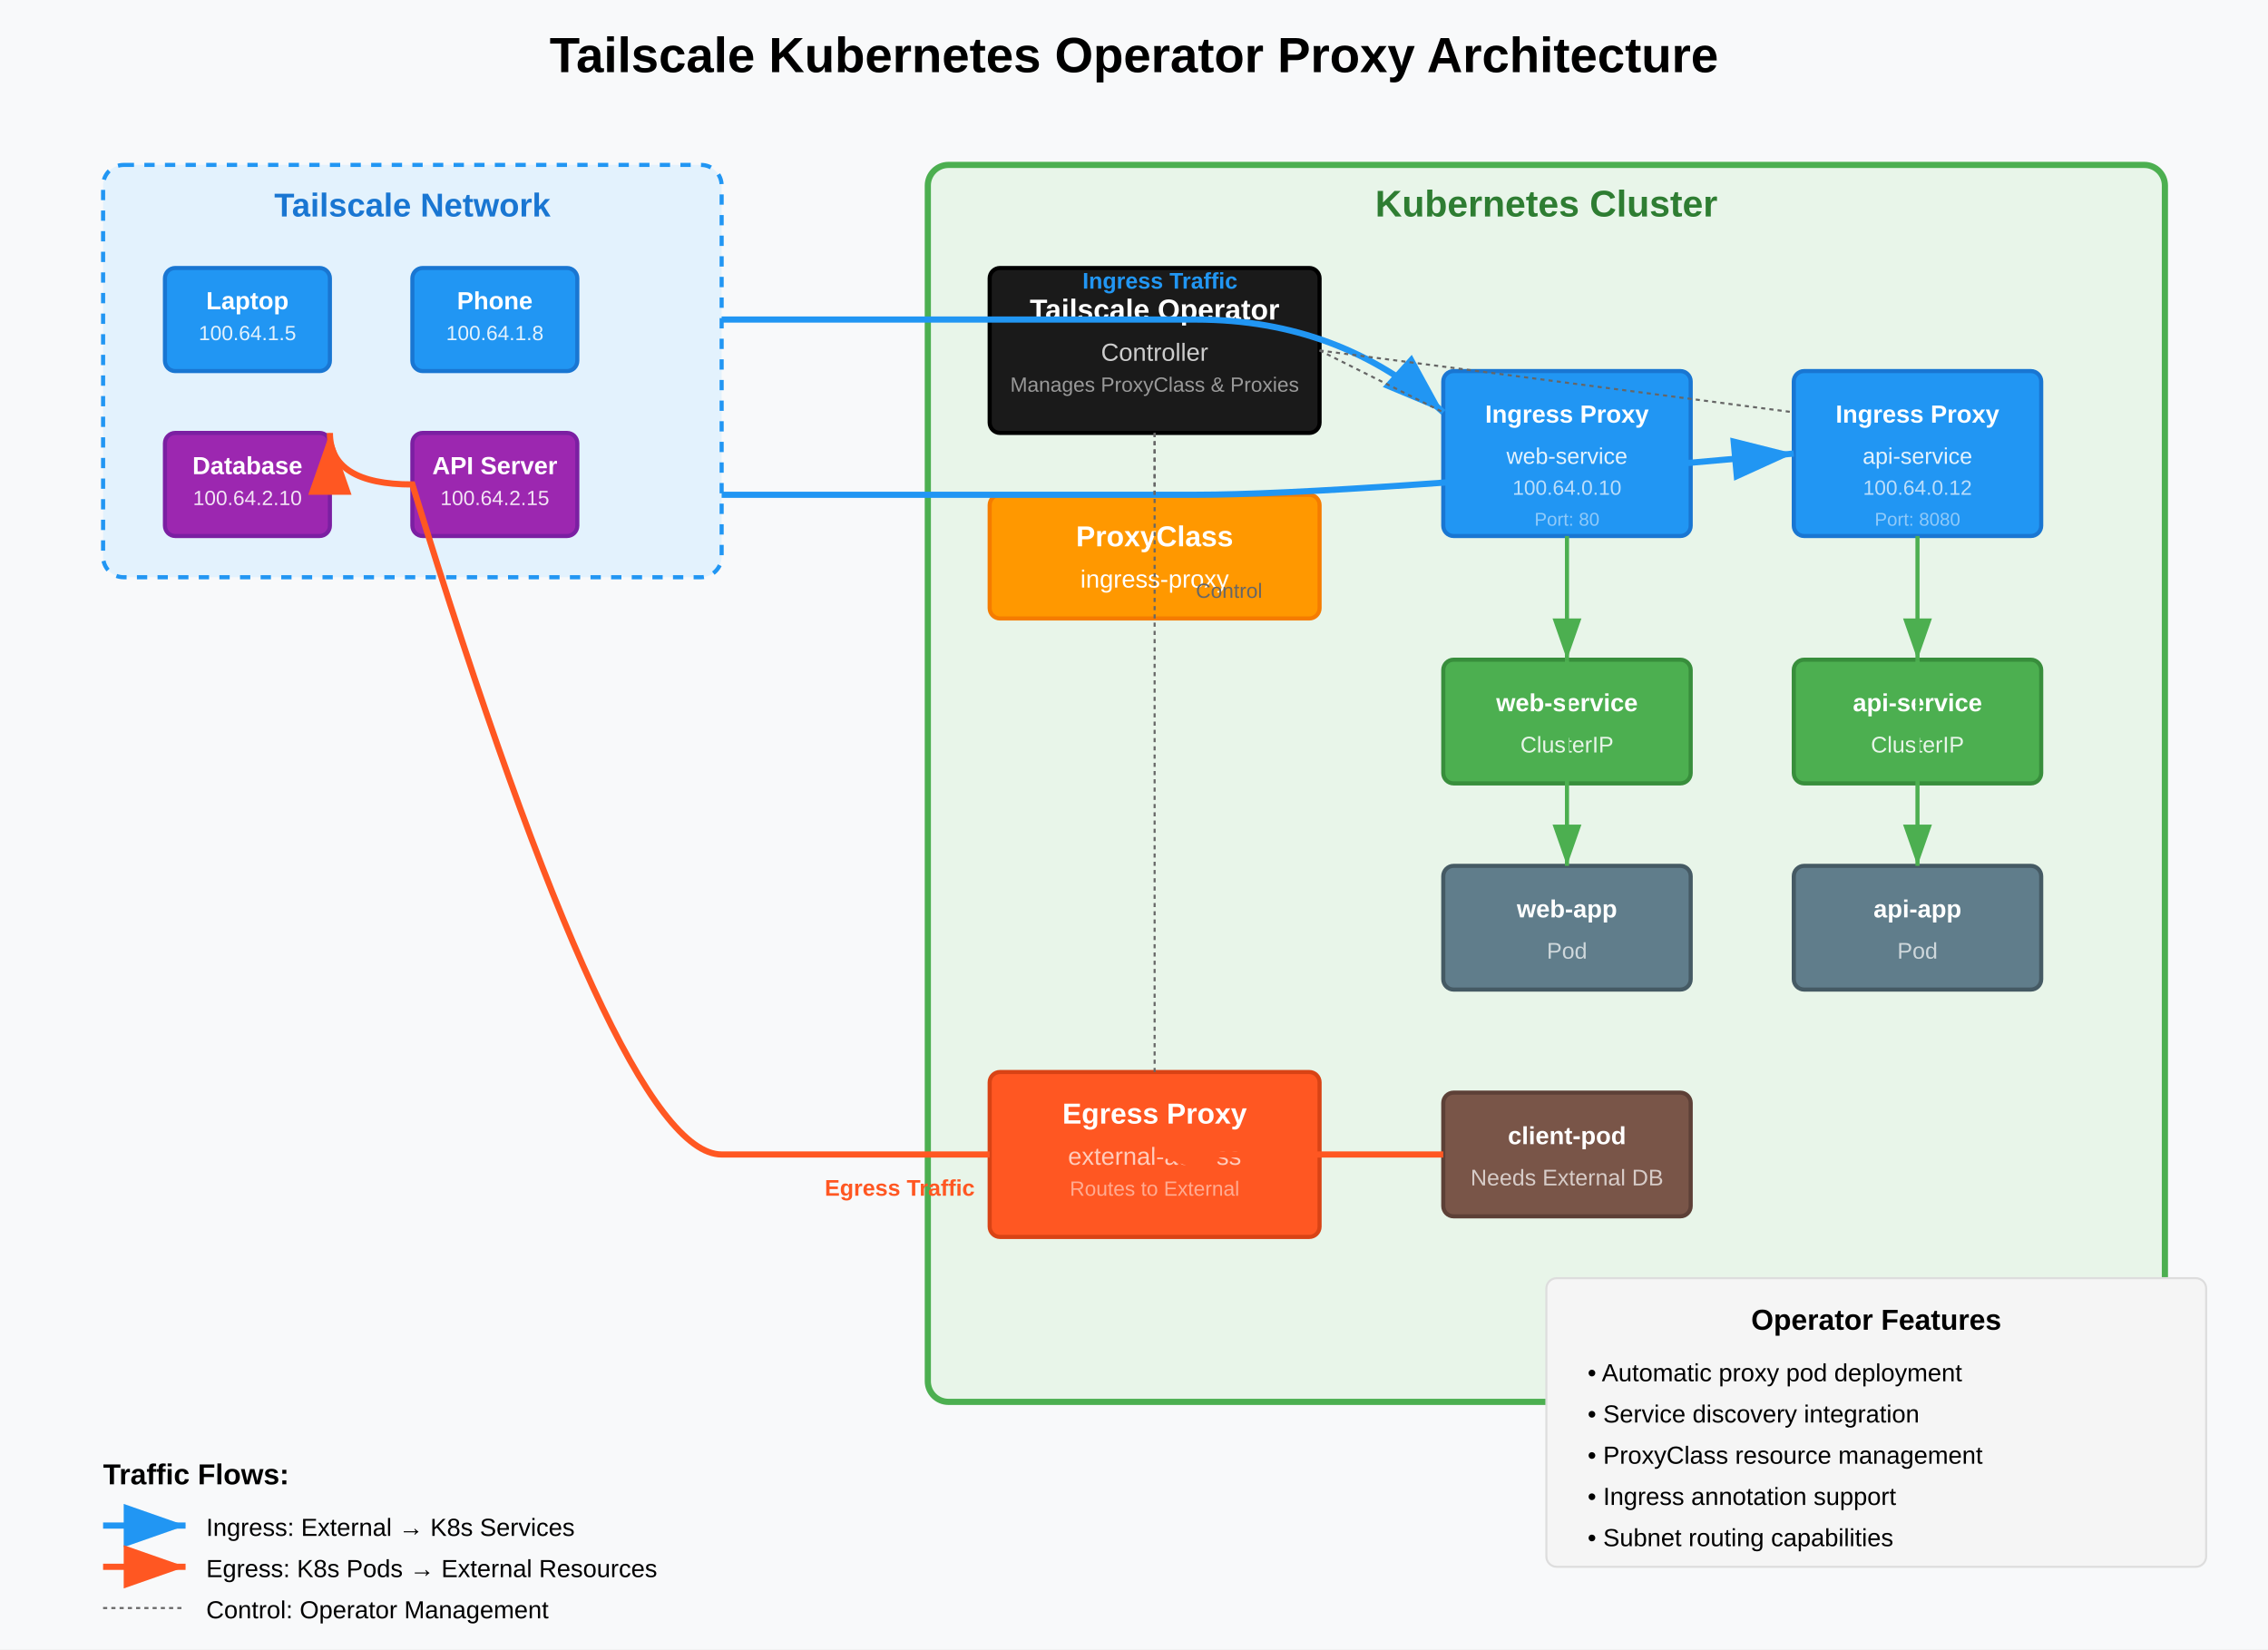
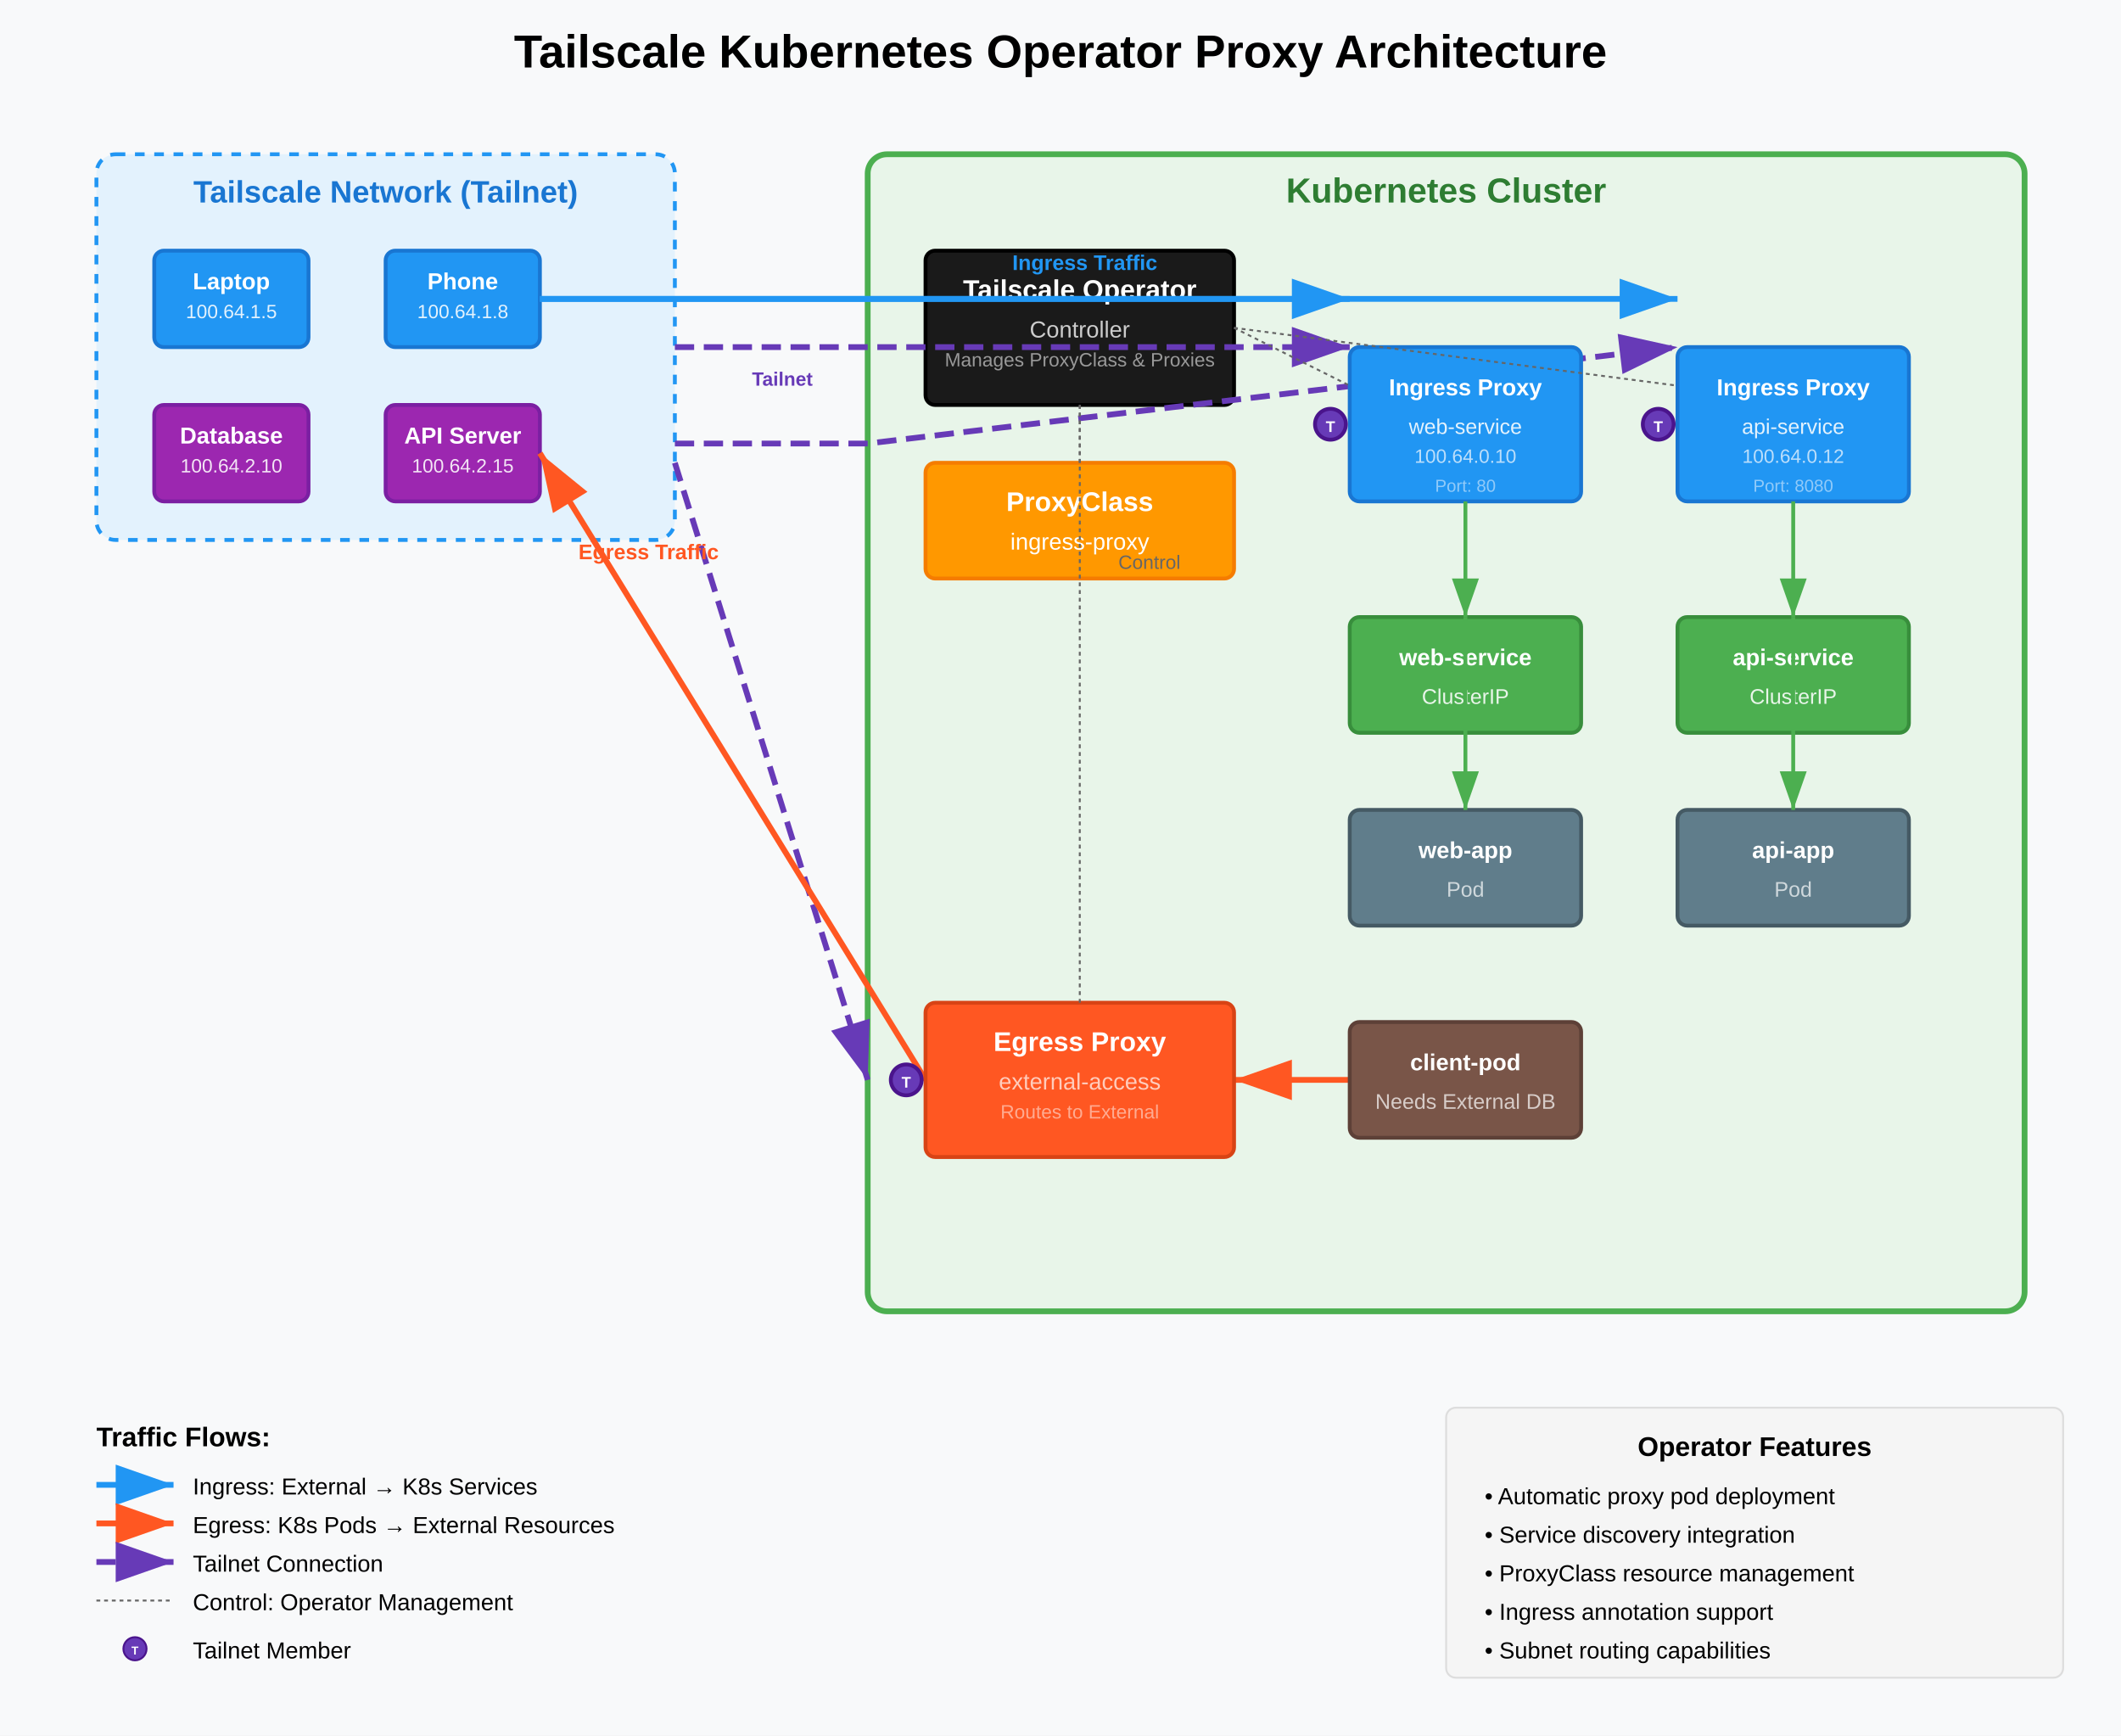
- <svg xmlns="http://www.w3.org/2000/svg" width="1100" height="800">
-   <rect width="1100" height="800" fill="#f8f9fa" />
+ <svg xmlns="http://www.w3.org/2000/svg" width="1100" height="900" viewBox="0 0 1100 900">
+   <rect width="1100" height="900" fill="#f8f9fa" />
+   <defs>
+     <marker id="arrowhead-blue" markerWidth="10" markerHeight="7" refX="10" refY="3.5" orient="auto">
+       <polygon points="0 0, 10 3.5, 0 7" fill="#2196f3" />
+     </marker>
+     <marker id="arrowhead-green" markerWidth="10" markerHeight="7" refX="10" refY="3.5" orient="auto">
+       <polygon points="0 0, 10 3.5, 0 7" fill="#4caf50" />
+     </marker>
+     <marker id="arrowhead-red" markerWidth="10" markerHeight="7" refX="10" refY="3.5" orient="auto">
+       <polygon points="0 0, 10 3.5, 0 7" fill="#ff5722" />
+     </marker>
+     <marker id="arrowhead-tailnet" markerWidth="10" markerHeight="7" refX="10" refY="3.5" orient="auto">
+       <polygon points="0 0, 10 3.5, 0 7" fill="#673ab7" />
+     </marker>
+   </defs>
  <text x="550" y="35" text-anchor="middle" font-family="Arial, sans-serif" font-size="24" font-weight="bold">Tailscale Kubernetes Operator Proxy Architecture</text>
  <rect x="50" y="80" width="300" height="200" fill="#e3f2fd" stroke="#2196f3" stroke-width="2" rx="10" stroke-dasharray="5,5" />
-   <text x="200" y="105" text-anchor="middle" font-family="Arial, sans-serif" font-size="16" font-weight="bold" fill="#1976d2">Tailscale Network</text>
+   <text x="200" y="105" text-anchor="middle" font-family="Arial, sans-serif" font-size="16" font-weight="bold" fill="#1976d2">Tailscale Network (Tailnet)</text>
  <rect x="80" y="130" width="80" height="50" fill="#2196f3" stroke="#1976d2" stroke-width="2" rx="5" />
  <text x="120" y="150" text-anchor="middle" font-family="Arial, sans-serif" font-size="12" fill="white" font-weight="bold">Laptop</text>
  <text x="120" y="165" text-anchor="middle" font-family="Arial, sans-serif" font-size="10" fill="#e3f2fd">100.64.1.5</text>
  <rect x="200" y="130" width="80" height="50" fill="#2196f3" stroke="#1976d2" stroke-width="2" rx="5" />
  <text x="240" y="150" text-anchor="middle" font-family="Arial, sans-serif" font-size="12" fill="white" font-weight="bold">Phone</text>
  <text x="240" y="165" text-anchor="middle" font-family="Arial, sans-serif" font-size="10" fill="#e3f2fd">100.64.1.8</text>
  <rect x="80" y="210" width="80" height="50" fill="#9c27b0" stroke="#7b1fa2" stroke-width="2" rx="5" />
  <text x="120" y="230" text-anchor="middle" font-family="Arial, sans-serif" font-size="12" fill="white" font-weight="bold">Database</text>
  <text x="120" y="245" text-anchor="middle" font-family="Arial, sans-serif" font-size="10" fill="#f3e5f5">100.64.2.10</text>
  <rect x="200" y="210" width="80" height="50" fill="#9c27b0" stroke="#7b1fa2" stroke-width="2" rx="5" />
  <text x="240" y="230" text-anchor="middle" font-family="Arial, sans-serif" font-size="12" fill="white" font-weight="bold">API Server</text>
  <text x="240" y="245" text-anchor="middle" font-family="Arial, sans-serif" font-size="10" fill="#f3e5f5">100.64.2.15</text>
  <rect x="450" y="80" width="600" height="600" fill="#e8f5e9" stroke="#4caf50" stroke-width="3" rx="10" />
  <text x="750" y="105" text-anchor="middle" font-family="Arial, sans-serif" font-size="18" font-weight="bold" fill="#2e7d32">Kubernetes Cluster</text>
  <rect x="480" y="130" width="160" height="80" fill="#1a1a1a" stroke="#000" stroke-width="2" rx="5" />
  <text x="560" y="155" text-anchor="middle" font-family="Arial, sans-serif" font-size="14" fill="white" font-weight="bold">Tailscale Operator</text>
  <text x="560" y="175" text-anchor="middle" font-family="Arial, sans-serif" font-size="12" fill="#ccc">Controller</text>
  <text x="560" y="190" text-anchor="middle" font-family="Arial, sans-serif" font-size="10" fill="#999">Manages ProxyClass &amp; Proxies</text>
  <rect x="480" y="240" width="160" height="60" fill="#ff9800" stroke="#f57c00" stroke-width="2" rx="5" />
  <text x="560" y="265" text-anchor="middle" font-family="Arial, sans-serif" font-size="14" fill="white" font-weight="bold">ProxyClass</text>
  <text x="560" y="285" text-anchor="middle" font-family="Arial, sans-serif" font-size="12" fill="white">ingress-proxy</text>
+   <g id="background-arrows">
+     <g stroke="#673ab7" stroke-width="3" fill="none" stroke-dasharray="10,5" marker-end="url(#arrowhead-tailnet)">
+       <path d="M 350 180 L 450 180 L 700 180" />
+       <path d="M 350 230 L 450 230 L 870 180" />
+       <path d="M 350 240 L 450 560" />
+     </g>
+     <g stroke="#2196f3" stroke-width="3" fill="none" marker-end="url(#arrowhead-blue)">
+       <line x1="280" y1="155" x2="700" y2="155" />
+       <line x1="280" y1="155" x2="870" y2="155" />
+     </g>
+     <g stroke="#ff5722" stroke-width="3" fill="none" marker-end="url(#arrowhead-red)">
+       <line x1="700" y1="560" x2="640" y2="560" />
+       <line x1="480" y1="560" x2="280" y2="235" />
+     </g>
+   </g>
  <g id="ingress-proxies">
    <rect x="700" y="180" width="120" height="80" fill="#2196f3" stroke="#1976d2" stroke-width="2" rx="5" />
+     <circle cx="690" cy="220" r="8" fill="#673ab7" stroke="#4a148c" stroke-width="2" />
+     <text x="690" y="224" text-anchor="middle" font-family="Arial, sans-serif" font-size="8" fill="white" font-weight="bold">T</text>
    <text x="760" y="205" text-anchor="middle" font-family="Arial, sans-serif" font-size="12" fill="white" font-weight="bold">Ingress Proxy</text>
    <text x="760" y="225" text-anchor="middle" font-family="Arial, sans-serif" font-size="11" fill="#e3f2fd">web-service</text>
    <text x="760" y="240" text-anchor="middle" font-family="Arial, sans-serif" font-size="10" fill="#bbdefb">100.64.0.10</text>
    <text x="760" y="255" text-anchor="middle" font-family="Arial, sans-serif" font-size="9" fill="#90caf9">Port: 80</text>
    <rect x="870" y="180" width="120" height="80" fill="#2196f3" stroke="#1976d2" stroke-width="2" rx="5" />
+     <circle cx="860" cy="220" r="8" fill="#673ab7" stroke="#4a148c" stroke-width="2" />
+     <text x="860" y="224" text-anchor="middle" font-family="Arial, sans-serif" font-size="8" fill="white" font-weight="bold">T</text>
    <text x="930" y="205" text-anchor="middle" font-family="Arial, sans-serif" font-size="12" fill="white" font-weight="bold">Ingress Proxy</text>
    <text x="930" y="225" text-anchor="middle" font-family="Arial, sans-serif" font-size="11" fill="#e3f2fd">api-service</text>
    <text x="930" y="240" text-anchor="middle" font-family="Arial, sans-serif" font-size="10" fill="#bbdefb">100.64.0.12</text>
    <text x="930" y="255" text-anchor="middle" font-family="Arial, sans-serif" font-size="9" fill="#90caf9">Port: 8080</text>
  </g>
  <g id="k8s-services">
    <rect x="700" y="320" width="120" height="60" fill="#4caf50" stroke="#388e3c" stroke-width="2" rx="5" />
    <text x="760" y="345" text-anchor="middle" font-family="Arial, sans-serif" font-size="12" fill="white" font-weight="bold">web-service</text>
    <text x="760" y="365" text-anchor="middle" font-family="Arial, sans-serif" font-size="11" fill="#e8f5e9">ClusterIP</text>
    <rect x="870" y="320" width="120" height="60" fill="#4caf50" stroke="#388e3c" stroke-width="2" rx="5" />
    <text x="930" y="345" text-anchor="middle" font-family="Arial, sans-serif" font-size="12" fill="white" font-weight="bold">api-service</text>
    <text x="930" y="365" text-anchor="middle" font-family="Arial, sans-serif" font-size="11" fill="#e8f5e9">ClusterIP</text>
  </g>
  <g id="app-pods">
    <rect x="700" y="420" width="120" height="60" fill="#607d8b" stroke="#455a64" stroke-width="2" rx="5" />
    <text x="760" y="445" text-anchor="middle" font-family="Arial, sans-serif" font-size="12" fill="white" font-weight="bold">web-app</text>
    <text x="760" y="465" text-anchor="middle" font-family="Arial, sans-serif" font-size="11" fill="#cfd8dc">Pod</text>
    <rect x="870" y="420" width="120" height="60" fill="#607d8b" stroke="#455a64" stroke-width="2" rx="5" />
    <text x="930" y="445" text-anchor="middle" font-family="Arial, sans-serif" font-size="12" fill="white" font-weight="bold">api-app</text>
    <text x="930" y="465" text-anchor="middle" font-family="Arial, sans-serif" font-size="11" fill="#cfd8dc">Pod</text>
  </g>
  <rect x="480" y="520" width="160" height="80" fill="#ff5722" stroke="#d84315" stroke-width="2" rx="5" />
+   <circle cx="470" cy="560" r="8" fill="#673ab7" stroke="#4a148c" stroke-width="2" />
+   <text x="470" y="564" text-anchor="middle" font-family="Arial, sans-serif" font-size="8" fill="white" font-weight="bold">T</text>
  <text x="560" y="545" text-anchor="middle" font-family="Arial, sans-serif" font-size="14" fill="white" font-weight="bold">Egress Proxy</text>
  <text x="560" y="565" text-anchor="middle" font-family="Arial, sans-serif" font-size="12" fill="#ffccbc">external-access</text>
  <text x="560" y="580" text-anchor="middle" font-family="Arial, sans-serif" font-size="10" fill="#ffab91">Routes to External</text>
  <rect x="700" y="530" width="120" height="60" fill="#795548" stroke="#5d4037" stroke-width="2" rx="5" />
  <text x="760" y="555" text-anchor="middle" font-family="Arial, sans-serif" font-size="12" fill="white" font-weight="bold">client-pod</text>
  <text x="760" y="575" text-anchor="middle" font-family="Arial, sans-serif" font-size="11" fill="#d7ccc8">Needs External DB</text>
-   <g id="ingress-flow" stroke="#2196f3" stroke-width="3" fill="none" marker-end="url(#arrowhead-blue)">
-     <path d="M 350 155 Q 400 155 450 155 Q 500 155 580 155 Q 650 155 700 200" />
-     <path d="M 350 240 Q 400 240 450 240 Q 500 240 580 240 Q 650 240 870 220" />
+   <g id="foreground-arrows">
+     <g stroke="#4caf50" stroke-width="2" fill="none" marker-end="url(#arrowhead-green)">
+       <line x1="760" y1="320" x2="760" y2="420" />
+       <line x1="930" y1="320" x2="930" y2="420" />
+       <line x1="760" y1="260" x2="760" y2="320" />
+       <line x1="930" y1="260" x2="930" y2="320" />
+     </g>
+     <g stroke="#666" stroke-width="1" fill="none" stroke-dasharray="2,2">
+       <line x1="560" y1="210" x2="560" y2="240" />
+       <line x1="640" y1="170" x2="700" y2="200" />
+       <line x1="640" y1="170" x2="870" y2="200" />
+       <line x1="560" y1="210" x2="560" y2="520" />
+     </g>
  </g>
-   <g id="service-pod-flow" stroke="#4caf50" stroke-width="2" fill="none" marker-end="url(#arrowhead-green)">
-     <line x1="760" y1="320" x2="760" y2="420" />
-     <line x1="930" y1="320" x2="930" y2="420" />
-     <line x1="760" y1="260" x2="760" y2="320" />
-     <line x1="930" y1="260" x2="930" y2="320" />
-   </g>
-   <g id="egress-flow" stroke="#ff5722" stroke-width="3" fill="none" marker-end="url(#arrowhead-red)">
-     <path d="M 700 560 Q 650 560 600 560 Q 580 560 560 560" />
-     <path d="M 480 560 Q 400 560 350 560 Q 300 560 200 235 Q 160 235 160 210" />
-   </g>
-   <g id="control-flow" stroke="#666" stroke-width="1" fill="none" stroke-dasharray="2,2">
-     <line x1="560" y1="210" x2="560" y2="240" />
-     <line x1="640" y1="170" x2="700" y2="200" />
-     <line x1="640" y1="170" x2="870" y2="200" />
-     <line x1="560" y1="210" x2="560" y2="520" />
-   </g>
-   <defs>
-     <marker id="arrowhead-blue" markerWidth="10" markerHeight="7" refX="10" refY="3.5" orient="auto">
-       <polygon points="0 0, 10 3.5, 0 7" fill="#2196f3" />
-     </marker>
-     <marker id="arrowhead-green" markerWidth="10" markerHeight="7" refX="10" refY="3.5" orient="auto">
-       <polygon points="0 0, 10 3.5, 0 7" fill="#4caf50" />
-     </marker>
-     <marker id="arrowhead-red" markerWidth="10" markerHeight="7" refX="10" refY="3.5" orient="auto">
-       <polygon points="0 0, 10 3.5, 0 7" fill="#ff5722" />
-     </marker>
-   </defs>
  <text x="525" y="140" font-family="Arial, sans-serif" font-size="11" fill="#2196f3" font-weight="bold">Ingress Traffic</text>
-   <text x="400" y="580" font-family="Arial, sans-serif" font-size="11" fill="#ff5722" font-weight="bold">Egress Traffic</text>
-   <text x="580" y="290" font-family="Arial, sans-serif" font-size="10" fill="#666">Control</text>
-   <g id="legend" transform="translate(50, 720)">
+   <text x="300" y="290" font-family="Arial, sans-serif" font-size="11" fill="#ff5722" font-weight="bold">Egress Traffic</text>
+   <text x="580" y="295" font-family="Arial, sans-serif" font-size="10" fill="#666">Control</text>
+   <text x="390" y="200" font-family="Arial, sans-serif" font-size="10" fill="#673ab7" font-weight="bold">Tailnet</text>
+   <g id="legend" transform="translate(50, 750)">
    <text x="0" y="0" font-family="Arial, sans-serif" font-size="14" font-weight="bold">Traffic Flows:</text>
    <line x1="0" y1="20" x2="40" y2="20" stroke="#2196f3" stroke-width="3" marker-end="url(#arrowhead-blue)" />
    <text x="50" y="25" font-family="Arial, sans-serif" font-size="12">Ingress: External → K8s Services</text>
    <line x1="0" y1="40" x2="40" y2="40" stroke="#ff5722" stroke-width="3" marker-end="url(#arrowhead-red)" />
    <text x="50" y="45" font-family="Arial, sans-serif" font-size="12">Egress: K8s Pods → External Resources</text>
-     <line x1="0" y1="60" x2="40" y2="60" stroke="#666" stroke-width="1" stroke-dasharray="2,2" />
-     <text x="50" y="65" font-family="Arial, sans-serif" font-size="12">Control: Operator Management</text>
+     <line x1="0" y1="60" x2="40" y2="60" stroke="#673ab7" stroke-width="3" stroke-dasharray="10,5" marker-end="url(#arrowhead-tailnet)" />
+     <text x="50" y="65" font-family="Arial, sans-serif" font-size="12">Tailnet Connection</text>
+     <line x1="0" y1="80" x2="40" y2="80" stroke="#666" stroke-width="1" stroke-dasharray="2,2" />
+     <text x="50" y="85" font-family="Arial, sans-serif" font-size="12">Control: Operator Management</text>
+     <circle cx="20" cy="105" r="6" fill="#673ab7" stroke="#4a148c" stroke-width="1" />
+     <text x="20" y="108" text-anchor="middle" font-family="Arial, sans-serif" font-size="6" fill="white" font-weight="bold">T</text>
+     <text x="50" y="110" font-family="Arial, sans-serif" font-size="12">Tailnet Member</text>
  </g>
-   <rect x="750" y="620" width="320" height="140" fill="#f5f5f5" stroke="#ddd" stroke-width="1" rx="5" />
-   <text x="910" y="645" text-anchor="middle" font-family="Arial, sans-serif" font-size="14" font-weight="bold">Operator Features</text>
-   <text x="770" y="670" font-family="Arial, sans-serif" font-size="12">• Automatic proxy pod deployment</text>
-   <text x="770" y="690" font-family="Arial, sans-serif" font-size="12">• Service discovery integration</text>
-   <text x="770" y="710" font-family="Arial, sans-serif" font-size="12">• ProxyClass resource management</text>
-   <text x="770" y="730" font-family="Arial, sans-serif" font-size="12">• Ingress annotation support</text>
-   <text x="770" y="750" font-family="Arial, sans-serif" font-size="12">• Subnet routing capabilities</text>
+   <rect x="750" y="730" width="320" height="140" fill="#f5f5f5" stroke="#ddd" stroke-width="1" rx="5" />
+   <text x="910" y="755" text-anchor="middle" font-family="Arial, sans-serif" font-size="14" font-weight="bold">Operator Features</text>
+   <text x="770" y="780" font-family="Arial, sans-serif" font-size="12">• Automatic proxy pod deployment</text>
+   <text x="770" y="800" font-family="Arial, sans-serif" font-size="12">• Service discovery integration</text>
+   <text x="770" y="820" font-family="Arial, sans-serif" font-size="12">• ProxyClass resource management</text>
+   <text x="770" y="840" font-family="Arial, sans-serif" font-size="12">• Ingress annotation support</text>
+   <text x="770" y="860" font-family="Arial, sans-serif" font-size="12">• Subnet routing capabilities</text>
</svg>
